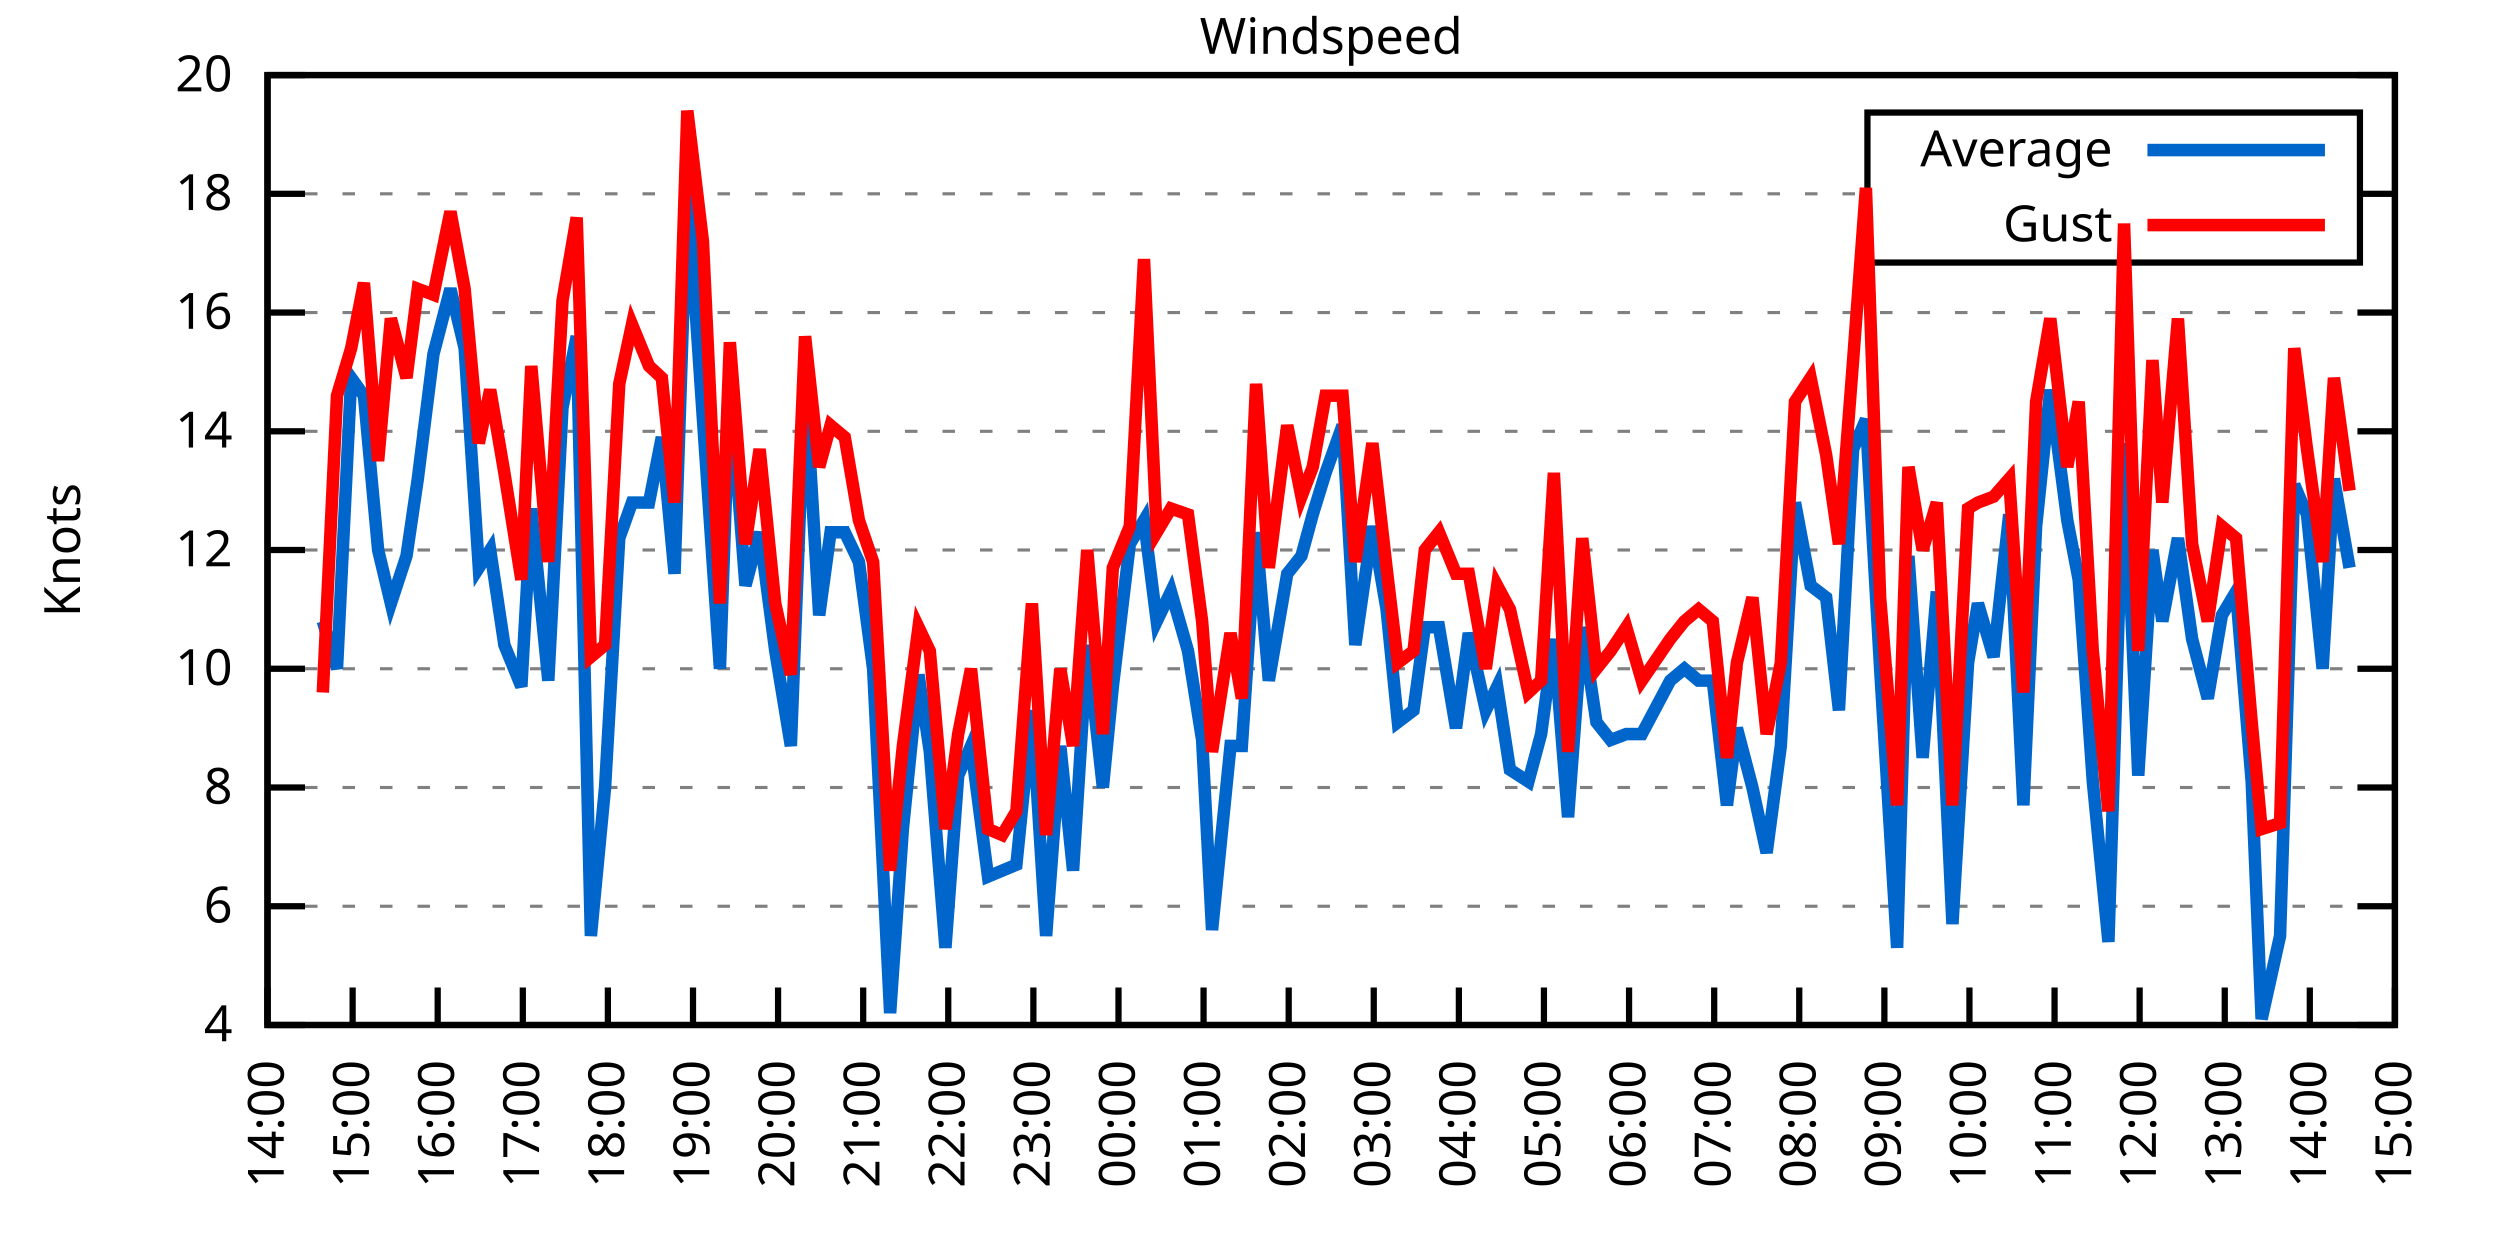
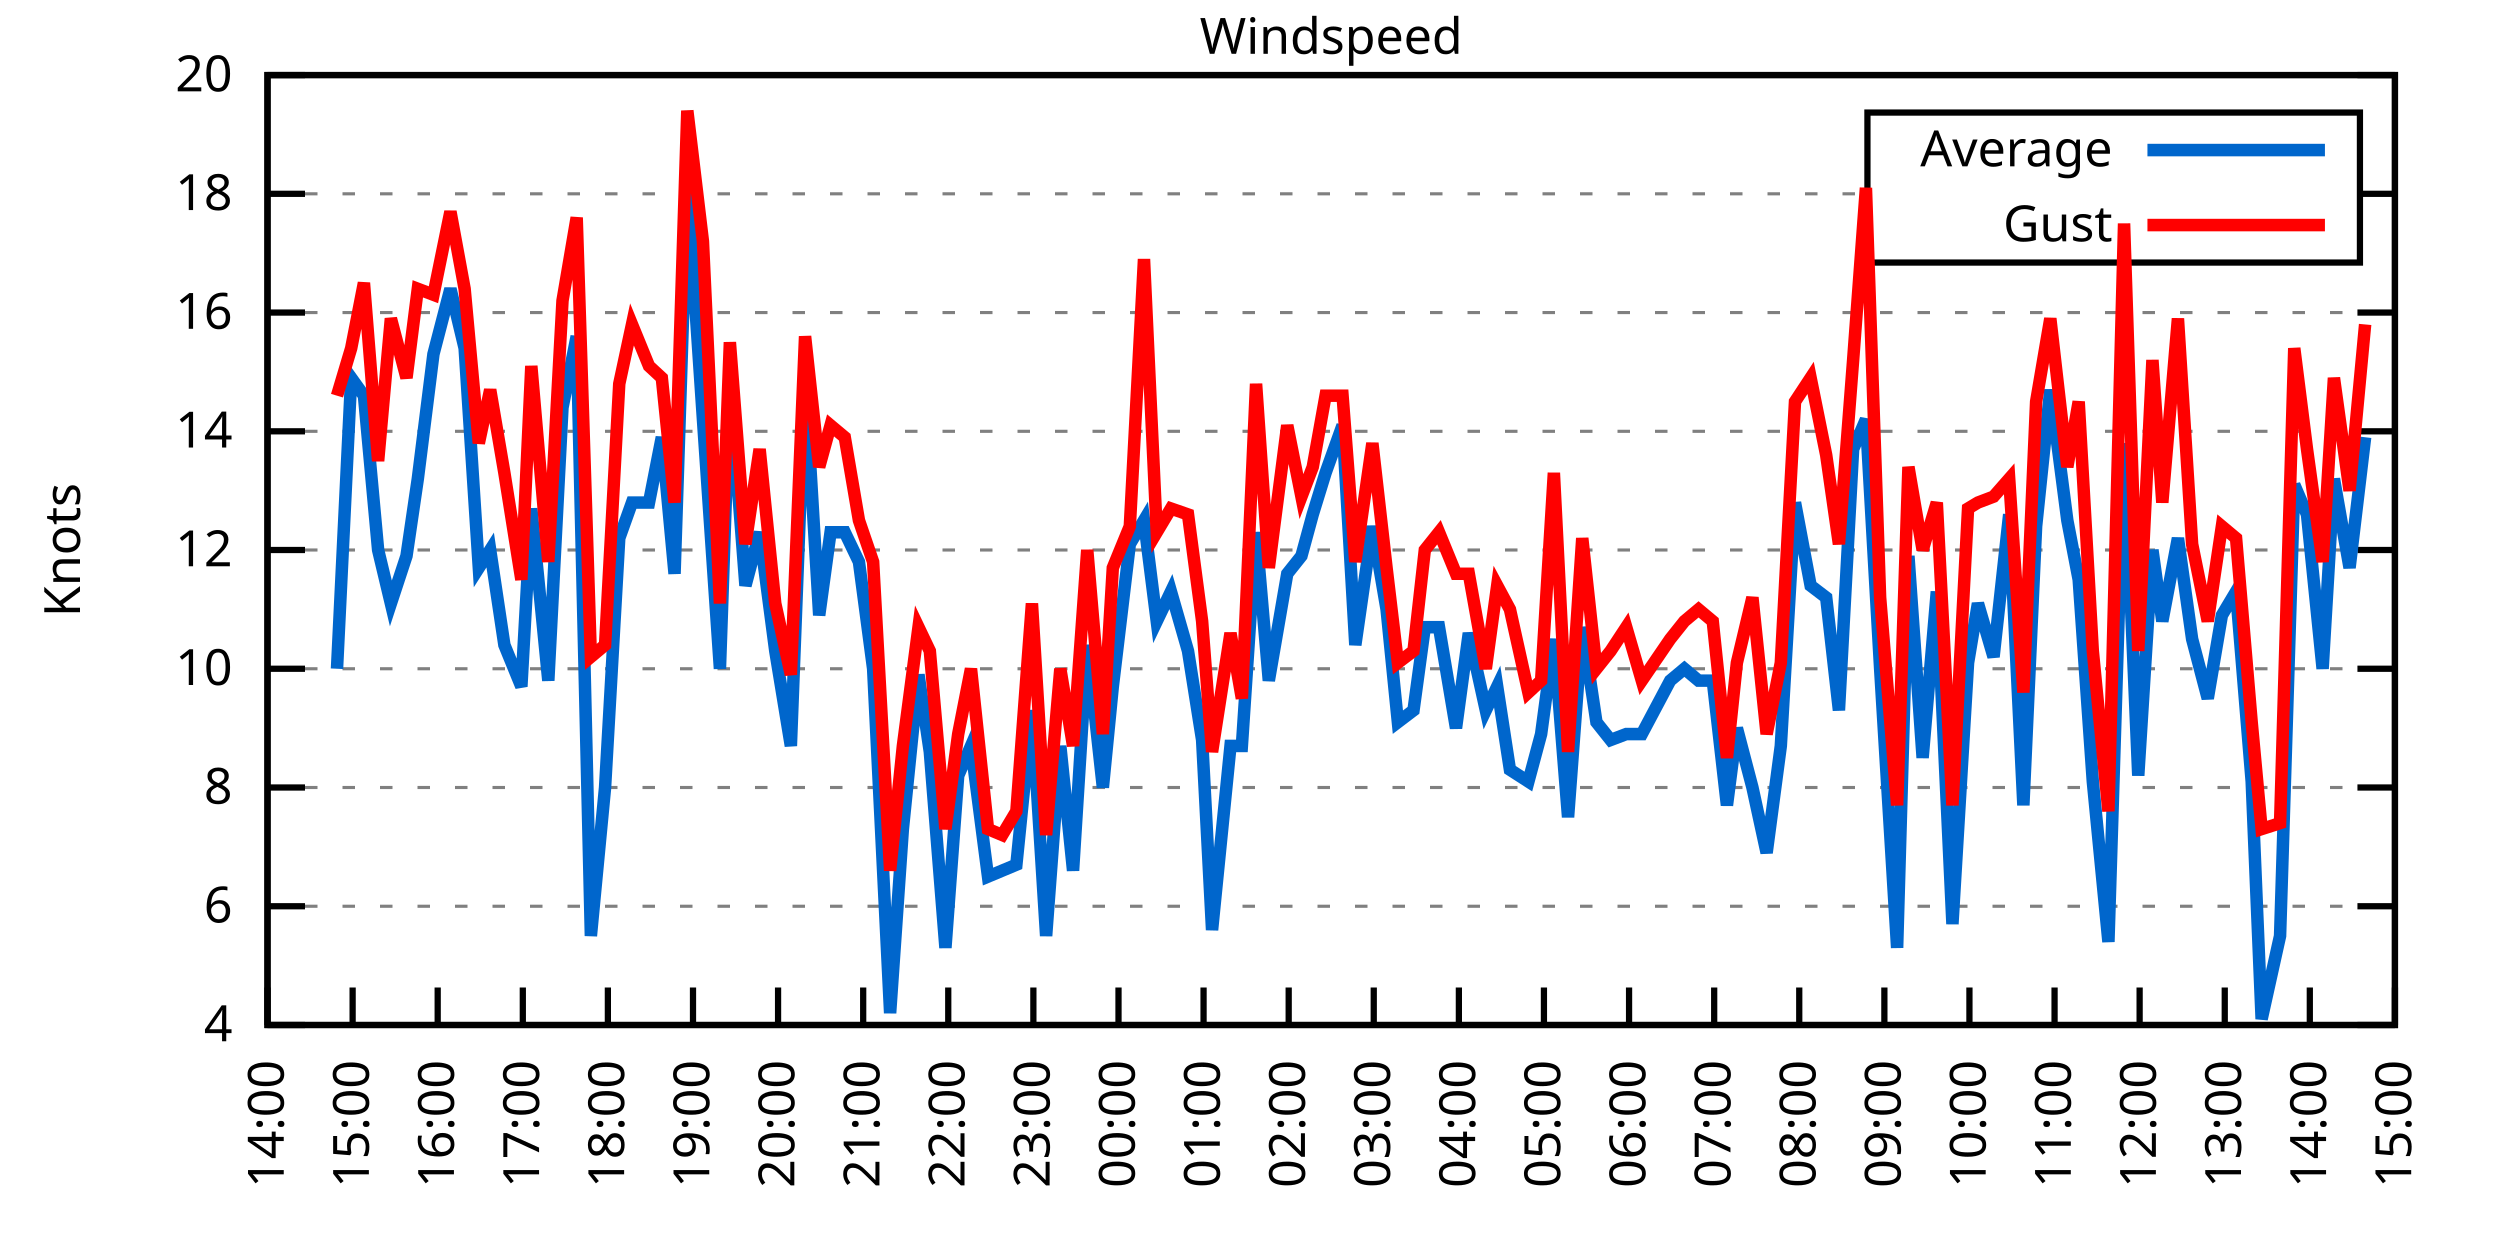
<svg xmlns="http://www.w3.org/2000/svg" xmlns:xlink="http://www.w3.org/1999/xlink" width="400" height="200" viewBox="0 0 400 200">
  <g id="gnuplot_canvas">
    <rect x="0" y="0" width="400" height="200" fill="none" />
    <defs>
      <circle id="gpDot" r="0.5" stroke-width="0.5" stroke="currentColor" />
      <path id="gpPt0" stroke-width="0.333" stroke="currentColor" d="M-1,0 h2 M0,-1 v2" />
      <path id="gpPt1" stroke-width="0.333" stroke="currentColor" d="M-1,-1 L1,1 M1,-1 L-1,1" />
      <path id="gpPt2" stroke-width="0.333" stroke="currentColor" d="M-1,0 L1,0 M0,-1 L0,1 M-1,-1 L1,1 M-1,1 L1,-1" />
      <rect id="gpPt3" stroke-width="0.333" stroke="currentColor" x="-1" y="-1" width="2" height="2" />
      <rect id="gpPt4" stroke-width="0.333" stroke="currentColor" fill="currentColor" x="-1" y="-1" width="2" height="2" />
      <circle id="gpPt5" stroke-width="0.333" stroke="currentColor" cx="0" cy="0" r="1" />
      <use xlink:href="#gpPt5" id="gpPt6" fill="currentColor" stroke="none" />
      <path id="gpPt7" stroke-width="0.333" stroke="currentColor" d="M0,-1.33 L-1.33,0.67 L1.33,0.67 z" />
      <use xlink:href="#gpPt7" id="gpPt8" fill="currentColor" stroke="none" />
      <use xlink:href="#gpPt7" id="gpPt9" stroke="currentColor" transform="rotate(180)" />
      <use xlink:href="#gpPt9" id="gpPt10" fill="currentColor" stroke="none" />
      <use xlink:href="#gpPt3" id="gpPt11" stroke="currentColor" transform="rotate(45)" />
      <use xlink:href="#gpPt11" id="gpPt12" fill="currentColor" stroke="none" />
      <path id="gpPt13" stroke-width="0.333" stroke="currentColor" d="M0,1.330 L1.265,0.411 L0.782,-1.067 L-0.782,-1.076 L-1.265,0.411 z" />
      <use xlink:href="#gpPt13" id="gpPt14" fill="currentColor" stroke="none" />
      <filter id="textbox" filterUnits="objectBoundingBox" x="0" y="0" height="1" width="1">
        <feFlood flood-color="white" flood-opacity="1" result="bgnd" />
        <feComposite in="SourceGraphic" in2="bgnd" operator="atop" />
      </filter>
      <filter id="greybox" filterUnits="objectBoundingBox" x="0" y="0" height="1" width="1">
        <feFlood flood-color="lightgrey" flood-opacity="1" result="grey" />
        <feComposite in="SourceGraphic" in2="grey" operator="atop" />
      </filter>
    </defs>
    <g fill="none" color="white" stroke="currentColor" stroke-width="1.00" stroke-linecap="butt" stroke-linejoin="miter">
</g>
    <g fill="none" color="black" stroke="currentColor" stroke-width="1.00" stroke-linecap="butt" stroke-linejoin="miter">
      <g stroke="none" shape-rendering="crispEdges">
        <polygon fill="rgb(255, 255, 255)" points="42.80,164.00 383.18,164.00 383.18,12.02 42.80,12.02 " />
      </g>
    </g>
    <g fill="none" color="black" stroke="currentColor" stroke-width="1.00" stroke-linecap="butt" stroke-linejoin="miter">
</g>
    <g fill="none" color="black" stroke="black" stroke-width="0.50" stroke-linecap="butt" stroke-linejoin="miter">
</g>
    <g fill="none" color="gray" stroke="currentColor" stroke-width="0.50" stroke-linecap="butt" stroke-linejoin="miter">
      <path stroke="gray" stroke-dasharray="2,4" class="gridline" d="M42.80,164.00 L383.19,164.00  " />
    </g>
    <g fill="none" color="gray" stroke="gray" stroke-width="1.00" stroke-linecap="butt" stroke-linejoin="miter">
</g>
    <g fill="none" color="black" stroke="currentColor" stroke-width="1.00" stroke-linecap="butt" stroke-linejoin="miter">
      <path stroke="black" d="M42.80,164.00 L48.80,164.00 M383.19,164.00 L377.19,164.00  " />
      <g transform="translate(37.20,166.60)" stroke="none" fill="black" font-family="Sans" font-size="8.00" text-anchor="end">
        <text>
          <tspan font-family="Sans"> 4</tspan>
        </text>
      </g>
    </g>
    <g fill="none" color="black" stroke="currentColor" stroke-width="1.00" stroke-linecap="butt" stroke-linejoin="miter">
</g>
    <g fill="none" color="black" stroke="black" stroke-width="0.50" stroke-linecap="butt" stroke-linejoin="miter">
</g>
    <g fill="none" color="gray" stroke="currentColor" stroke-width="0.50" stroke-linecap="butt" stroke-linejoin="miter">
      <path stroke="gray" stroke-dasharray="2,4" class="gridline" d="M42.80,145.00 L383.19,145.00  " />
    </g>
    <g fill="none" color="gray" stroke="gray" stroke-width="1.00" stroke-linecap="butt" stroke-linejoin="miter">
</g>
    <g fill="none" color="black" stroke="currentColor" stroke-width="1.00" stroke-linecap="butt" stroke-linejoin="miter">
      <path stroke="black" d="M42.80,145.00 L48.80,145.00 M383.19,145.00 L377.19,145.00  " />
      <g transform="translate(37.20,147.60)" stroke="none" fill="black" font-family="Sans" font-size="8.00" text-anchor="end">
        <text>
          <tspan font-family="Sans"> 6</tspan>
        </text>
      </g>
    </g>
    <g fill="none" color="black" stroke="currentColor" stroke-width="1.00" stroke-linecap="butt" stroke-linejoin="miter">
</g>
    <g fill="none" color="black" stroke="black" stroke-width="0.50" stroke-linecap="butt" stroke-linejoin="miter">
</g>
    <g fill="none" color="gray" stroke="currentColor" stroke-width="0.50" stroke-linecap="butt" stroke-linejoin="miter">
      <path stroke="gray" stroke-dasharray="2,4" class="gridline" d="M42.80,126.00 L383.19,126.00  " />
    </g>
    <g fill="none" color="gray" stroke="gray" stroke-width="1.00" stroke-linecap="butt" stroke-linejoin="miter">
</g>
    <g fill="none" color="black" stroke="currentColor" stroke-width="1.00" stroke-linecap="butt" stroke-linejoin="miter">
      <path stroke="black" d="M42.80,126.00 L48.80,126.00 M383.19,126.00 L377.19,126.00  " />
      <g transform="translate(37.20,128.60)" stroke="none" fill="black" font-family="Sans" font-size="8.00" text-anchor="end">
        <text>
          <tspan font-family="Sans"> 8</tspan>
        </text>
      </g>
    </g>
    <g fill="none" color="black" stroke="currentColor" stroke-width="1.00" stroke-linecap="butt" stroke-linejoin="miter">
</g>
    <g fill="none" color="black" stroke="black" stroke-width="0.50" stroke-linecap="butt" stroke-linejoin="miter">
</g>
    <g fill="none" color="gray" stroke="currentColor" stroke-width="0.50" stroke-linecap="butt" stroke-linejoin="miter">
      <path stroke="gray" stroke-dasharray="2,4" class="gridline" d="M42.80,107.00 L383.19,107.00  " />
    </g>
    <g fill="none" color="gray" stroke="gray" stroke-width="1.00" stroke-linecap="butt" stroke-linejoin="miter">
</g>
    <g fill="none" color="black" stroke="currentColor" stroke-width="1.00" stroke-linecap="butt" stroke-linejoin="miter">
      <path stroke="black" d="M42.80,107.00 L48.80,107.00 M383.19,107.00 L377.19,107.00  " />
      <g transform="translate(37.20,109.60)" stroke="none" fill="black" font-family="Sans" font-size="8.00" text-anchor="end">
        <text>
          <tspan font-family="Sans"> 10</tspan>
        </text>
      </g>
    </g>
    <g fill="none" color="black" stroke="currentColor" stroke-width="1.00" stroke-linecap="butt" stroke-linejoin="miter">
</g>
    <g fill="none" color="black" stroke="black" stroke-width="0.50" stroke-linecap="butt" stroke-linejoin="miter">
</g>
    <g fill="none" color="gray" stroke="currentColor" stroke-width="0.50" stroke-linecap="butt" stroke-linejoin="miter">
      <path stroke="gray" stroke-dasharray="2,4" class="gridline" d="M42.80,88.00 L383.19,88.00  " />
    </g>
    <g fill="none" color="gray" stroke="gray" stroke-width="1.00" stroke-linecap="butt" stroke-linejoin="miter">
</g>
    <g fill="none" color="black" stroke="currentColor" stroke-width="1.00" stroke-linecap="butt" stroke-linejoin="miter">
      <path stroke="black" d="M42.80,88.00 L48.80,88.00 M383.19,88.00 L377.19,88.00  " />
      <g transform="translate(37.20,90.60)" stroke="none" fill="black" font-family="Sans" font-size="8.00" text-anchor="end">
        <text>
          <tspan font-family="Sans"> 12</tspan>
        </text>
      </g>
    </g>
    <g fill="none" color="black" stroke="currentColor" stroke-width="1.00" stroke-linecap="butt" stroke-linejoin="miter">
</g>
    <g fill="none" color="black" stroke="black" stroke-width="0.50" stroke-linecap="butt" stroke-linejoin="miter">
</g>
    <g fill="none" color="gray" stroke="currentColor" stroke-width="0.50" stroke-linecap="butt" stroke-linejoin="miter">
      <path stroke="gray" stroke-dasharray="2,4" class="gridline" d="M42.80,69.01 L383.19,69.01  " />
    </g>
    <g fill="none" color="gray" stroke="gray" stroke-width="1.00" stroke-linecap="butt" stroke-linejoin="miter">
</g>
    <g fill="none" color="black" stroke="currentColor" stroke-width="1.00" stroke-linecap="butt" stroke-linejoin="miter">
      <path stroke="black" d="M42.80,69.01 L48.80,69.01 M383.19,69.01 L377.19,69.01  " />
      <g transform="translate(37.20,71.61)" stroke="none" fill="black" font-family="Sans" font-size="8.00" text-anchor="end">
        <text>
          <tspan font-family="Sans"> 14</tspan>
        </text>
      </g>
    </g>
    <g fill="none" color="black" stroke="currentColor" stroke-width="1.00" stroke-linecap="butt" stroke-linejoin="miter">
</g>
    <g fill="none" color="black" stroke="black" stroke-width="0.50" stroke-linecap="butt" stroke-linejoin="miter">
</g>
    <g fill="none" color="gray" stroke="currentColor" stroke-width="0.50" stroke-linecap="butt" stroke-linejoin="miter">
      <path stroke="gray" stroke-dasharray="2,4" class="gridline" d="M42.80,50.01 L383.19,50.01  " />
    </g>
    <g fill="none" color="gray" stroke="gray" stroke-width="1.00" stroke-linecap="butt" stroke-linejoin="miter">
</g>
    <g fill="none" color="black" stroke="currentColor" stroke-width="1.00" stroke-linecap="butt" stroke-linejoin="miter">
      <path stroke="black" d="M42.80,50.01 L48.80,50.01 M383.19,50.01 L377.19,50.01  " />
      <g transform="translate(37.20,52.61)" stroke="none" fill="black" font-family="Sans" font-size="8.00" text-anchor="end">
        <text>
          <tspan font-family="Sans"> 16</tspan>
        </text>
      </g>
    </g>
    <g fill="none" color="black" stroke="currentColor" stroke-width="1.00" stroke-linecap="butt" stroke-linejoin="miter">
</g>
    <g fill="none" color="black" stroke="black" stroke-width="0.50" stroke-linecap="butt" stroke-linejoin="miter">
</g>
    <g fill="none" color="gray" stroke="currentColor" stroke-width="0.50" stroke-linecap="butt" stroke-linejoin="miter">
      <path stroke="gray" stroke-dasharray="2,4" class="gridline" d="M42.80,31.01 L298.79,31.01 M377.59,31.01 L383.19,31.01  " />
    </g>
    <g fill="none" color="gray" stroke="gray" stroke-width="1.00" stroke-linecap="butt" stroke-linejoin="miter">
</g>
    <g fill="none" color="black" stroke="currentColor" stroke-width="1.00" stroke-linecap="butt" stroke-linejoin="miter">
      <path stroke="black" d="M42.80,31.01 L48.80,31.01 M383.19,31.01 L377.19,31.01  " />
      <g transform="translate(37.20,33.61)" stroke="none" fill="black" font-family="Sans" font-size="8.00" text-anchor="end">
        <text>
          <tspan font-family="Sans"> 18</tspan>
        </text>
      </g>
    </g>
    <g fill="none" color="black" stroke="currentColor" stroke-width="1.00" stroke-linecap="butt" stroke-linejoin="miter">
</g>
    <g fill="none" color="black" stroke="black" stroke-width="0.50" stroke-linecap="butt" stroke-linejoin="miter">
</g>
    <g fill="none" color="gray" stroke="currentColor" stroke-width="0.50" stroke-linecap="butt" stroke-linejoin="miter">
      <path stroke="gray" stroke-dasharray="2,4" class="gridline" d="M42.80,12.01 L383.19,12.01  " />
    </g>
    <g fill="none" color="gray" stroke="gray" stroke-width="1.00" stroke-linecap="butt" stroke-linejoin="miter">
</g>
    <g fill="none" color="black" stroke="currentColor" stroke-width="1.00" stroke-linecap="butt" stroke-linejoin="miter">
      <path stroke="black" d="M42.80,12.01 L48.80,12.01 M383.19,12.01 L377.19,12.01  " />
      <g transform="translate(37.20,14.61)" stroke="none" fill="black" font-family="Sans" font-size="8.00" text-anchor="end">
        <text>
          <tspan font-family="Sans"> 20</tspan>
        </text>
      </g>
    </g>
    <g fill="none" color="black" stroke="currentColor" stroke-width="1.00" stroke-linecap="butt" stroke-linejoin="miter">
      <path stroke="black" d="M42.80,164.00 L42.80,158.00  " />
      <g transform="translate(45.40,169.60) rotate(270.00)" stroke="none" fill="black" font-family="Sans" font-size="8.00" text-anchor="end">
        <text>
          <tspan font-family="Sans">14:00</tspan>
        </text>
      </g>
    </g>
    <g fill="none" color="black" stroke="currentColor" stroke-width="1.00" stroke-linecap="butt" stroke-linejoin="miter">
      <path stroke="black" d="M56.42,164.00 L56.42,158.00  " />
      <g transform="translate(59.02,169.60) rotate(270.00)" stroke="none" fill="black" font-family="Sans" font-size="8.00" text-anchor="end">
        <text>
          <tspan font-family="Sans">15:00</tspan>
        </text>
      </g>
    </g>
    <g fill="none" color="black" stroke="currentColor" stroke-width="1.00" stroke-linecap="butt" stroke-linejoin="miter">
      <path stroke="black" d="M70.03,164.00 L70.03,158.00  " />
      <g transform="translate(72.63,169.60) rotate(270.00)" stroke="none" fill="black" font-family="Sans" font-size="8.00" text-anchor="end">
        <text>
          <tspan font-family="Sans">16:00</tspan>
        </text>
      </g>
    </g>
    <g fill="none" color="black" stroke="currentColor" stroke-width="1.00" stroke-linecap="butt" stroke-linejoin="miter">
      <path stroke="black" d="M83.65,164.00 L83.65,158.00  " />
      <g transform="translate(86.25,169.60) rotate(270.00)" stroke="none" fill="black" font-family="Sans" font-size="8.00" text-anchor="end">
        <text>
          <tspan font-family="Sans">17:00</tspan>
        </text>
      </g>
    </g>
    <g fill="none" color="black" stroke="currentColor" stroke-width="1.00" stroke-linecap="butt" stroke-linejoin="miter">
      <path stroke="black" d="M97.26,164.00 L97.26,158.00  " />
      <g transform="translate(99.86,169.60) rotate(270.00)" stroke="none" fill="black" font-family="Sans" font-size="8.00" text-anchor="end">
        <text>
          <tspan font-family="Sans">18:00</tspan>
        </text>
      </g>
    </g>
    <g fill="none" color="black" stroke="currentColor" stroke-width="1.00" stroke-linecap="butt" stroke-linejoin="miter">
      <path stroke="black" d="M110.88,164.00 L110.88,158.00  " />
      <g transform="translate(113.48,169.60) rotate(270.00)" stroke="none" fill="black" font-family="Sans" font-size="8.00" text-anchor="end">
        <text>
          <tspan font-family="Sans">19:00</tspan>
        </text>
      </g>
    </g>
    <g fill="none" color="black" stroke="currentColor" stroke-width="1.00" stroke-linecap="butt" stroke-linejoin="miter">
      <path stroke="black" d="M124.49,164.00 L124.49,158.00  " />
      <g transform="translate(127.09,169.60) rotate(270.00)" stroke="none" fill="black" font-family="Sans" font-size="8.00" text-anchor="end">
        <text>
          <tspan font-family="Sans">20:00</tspan>
        </text>
      </g>
    </g>
    <g fill="none" color="black" stroke="currentColor" stroke-width="1.00" stroke-linecap="butt" stroke-linejoin="miter">
      <path stroke="black" d="M138.11,164.00 L138.11,158.00  " />
      <g transform="translate(140.71,169.60) rotate(270.00)" stroke="none" fill="black" font-family="Sans" font-size="8.00" text-anchor="end">
        <text>
          <tspan font-family="Sans">21:00</tspan>
        </text>
      </g>
    </g>
    <g fill="none" color="black" stroke="currentColor" stroke-width="1.00" stroke-linecap="butt" stroke-linejoin="miter">
      <path stroke="black" d="M151.72,164.00 L151.72,158.00  " />
      <g transform="translate(154.32,169.60) rotate(270.00)" stroke="none" fill="black" font-family="Sans" font-size="8.00" text-anchor="end">
        <text>
          <tspan font-family="Sans">22:00</tspan>
        </text>
      </g>
    </g>
    <g fill="none" color="black" stroke="currentColor" stroke-width="1.00" stroke-linecap="butt" stroke-linejoin="miter">
      <path stroke="black" d="M165.34,164.00 L165.34,158.00  " />
      <g transform="translate(167.94,169.60) rotate(270.00)" stroke="none" fill="black" font-family="Sans" font-size="8.00" text-anchor="end">
        <text>
          <tspan font-family="Sans">23:00</tspan>
        </text>
      </g>
    </g>
    <g fill="none" color="black" stroke="currentColor" stroke-width="1.00" stroke-linecap="butt" stroke-linejoin="miter">
      <path stroke="black" d="M178.96,164.00 L178.96,158.00  " />
      <g transform="translate(181.56,169.60) rotate(270.00)" stroke="none" fill="black" font-family="Sans" font-size="8.00" text-anchor="end">
        <text>
          <tspan font-family="Sans">00:00</tspan>
        </text>
      </g>
    </g>
    <g fill="none" color="black" stroke="currentColor" stroke-width="1.00" stroke-linecap="butt" stroke-linejoin="miter">
      <path stroke="black" d="M192.57,164.00 L192.57,158.00  " />
      <g transform="translate(195.17,169.60) rotate(270.00)" stroke="none" fill="black" font-family="Sans" font-size="8.00" text-anchor="end">
        <text>
          <tspan font-family="Sans">01:00</tspan>
        </text>
      </g>
    </g>
    <g fill="none" color="black" stroke="currentColor" stroke-width="1.00" stroke-linecap="butt" stroke-linejoin="miter">
      <path stroke="black" d="M206.19,164.00 L206.19,158.00  " />
      <g transform="translate(208.79,169.60) rotate(270.00)" stroke="none" fill="black" font-family="Sans" font-size="8.00" text-anchor="end">
        <text>
          <tspan font-family="Sans">02:00</tspan>
        </text>
      </g>
    </g>
    <g fill="none" color="black" stroke="currentColor" stroke-width="1.00" stroke-linecap="butt" stroke-linejoin="miter">
      <path stroke="black" d="M219.80,164.00 L219.80,158.00  " />
      <g transform="translate(222.40,169.60) rotate(270.00)" stroke="none" fill="black" font-family="Sans" font-size="8.00" text-anchor="end">
        <text>
          <tspan font-family="Sans">03:00</tspan>
        </text>
      </g>
    </g>
    <g fill="none" color="black" stroke="currentColor" stroke-width="1.00" stroke-linecap="butt" stroke-linejoin="miter">
      <path stroke="black" d="M233.42,164.00 L233.42,158.00  " />
      <g transform="translate(236.02,169.60) rotate(270.00)" stroke="none" fill="black" font-family="Sans" font-size="8.00" text-anchor="end">
        <text>
          <tspan font-family="Sans">04:00</tspan>
        </text>
      </g>
    </g>
    <g fill="none" color="black" stroke="currentColor" stroke-width="1.00" stroke-linecap="butt" stroke-linejoin="miter">
      <path stroke="black" d="M247.03,164.00 L247.03,158.00  " />
      <g transform="translate(249.63,169.60) rotate(270.00)" stroke="none" fill="black" font-family="Sans" font-size="8.00" text-anchor="end">
        <text>
          <tspan font-family="Sans">05:00</tspan>
        </text>
      </g>
    </g>
    <g fill="none" color="black" stroke="currentColor" stroke-width="1.00" stroke-linecap="butt" stroke-linejoin="miter">
      <path stroke="black" d="M260.65,164.00 L260.65,158.00  " />
      <g transform="translate(263.25,169.60) rotate(270.00)" stroke="none" fill="black" font-family="Sans" font-size="8.00" text-anchor="end">
        <text>
          <tspan font-family="Sans">06:00</tspan>
        </text>
      </g>
    </g>
    <g fill="none" color="black" stroke="currentColor" stroke-width="1.00" stroke-linecap="butt" stroke-linejoin="miter">
      <path stroke="black" d="M274.27,164.00 L274.27,158.00  " />
      <g transform="translate(276.87,169.60) rotate(270.00)" stroke="none" fill="black" font-family="Sans" font-size="8.00" text-anchor="end">
        <text>
          <tspan font-family="Sans">07:00</tspan>
        </text>
      </g>
    </g>
    <g fill="none" color="black" stroke="currentColor" stroke-width="1.00" stroke-linecap="butt" stroke-linejoin="miter">
      <path stroke="black" d="M287.88,164.00 L287.88,158.00  " />
      <g transform="translate(290.48,169.60) rotate(270.00)" stroke="none" fill="black" font-family="Sans" font-size="8.00" text-anchor="end">
        <text>
          <tspan font-family="Sans">08:00</tspan>
        </text>
      </g>
    </g>
    <g fill="none" color="black" stroke="currentColor" stroke-width="1.00" stroke-linecap="butt" stroke-linejoin="miter">
      <path stroke="black" d="M301.50,164.00 L301.50,158.00  " />
      <g transform="translate(304.10,169.60) rotate(270.00)" stroke="none" fill="black" font-family="Sans" font-size="8.00" text-anchor="end">
        <text>
          <tspan font-family="Sans">09:00</tspan>
        </text>
      </g>
    </g>
    <g fill="none" color="black" stroke="currentColor" stroke-width="1.00" stroke-linecap="butt" stroke-linejoin="miter">
      <path stroke="black" d="M315.11,164.00 L315.11,158.00  " />
      <g transform="translate(317.71,169.60) rotate(270.00)" stroke="none" fill="black" font-family="Sans" font-size="8.00" text-anchor="end">
        <text>
          <tspan font-family="Sans">10:00</tspan>
        </text>
      </g>
    </g>
    <g fill="none" color="black" stroke="currentColor" stroke-width="1.00" stroke-linecap="butt" stroke-linejoin="miter">
      <path stroke="black" d="M328.73,164.00 L328.73,158.00  " />
      <g transform="translate(331.33,169.60) rotate(270.00)" stroke="none" fill="black" font-family="Sans" font-size="8.00" text-anchor="end">
        <text>
          <tspan font-family="Sans">11:00</tspan>
        </text>
      </g>
    </g>
    <g fill="none" color="black" stroke="currentColor" stroke-width="1.00" stroke-linecap="butt" stroke-linejoin="miter">
      <path stroke="black" d="M342.34,164.00 L342.34,158.00  " />
      <g transform="translate(344.94,169.60) rotate(270.00)" stroke="none" fill="black" font-family="Sans" font-size="8.00" text-anchor="end">
        <text>
          <tspan font-family="Sans">12:00</tspan>
        </text>
      </g>
    </g>
    <g fill="none" color="black" stroke="currentColor" stroke-width="1.00" stroke-linecap="butt" stroke-linejoin="miter">
      <path stroke="black" d="M355.96,164.00 L355.96,158.00  " />
      <g transform="translate(358.56,169.60) rotate(270.00)" stroke="none" fill="black" font-family="Sans" font-size="8.00" text-anchor="end">
        <text>
          <tspan font-family="Sans">13:00</tspan>
        </text>
      </g>
    </g>
    <g fill="none" color="black" stroke="currentColor" stroke-width="1.00" stroke-linecap="butt" stroke-linejoin="miter">
      <path stroke="black" d="M369.57,164.00 L369.57,158.00  " />
      <g transform="translate(372.17,169.60) rotate(270.00)" stroke="none" fill="black" font-family="Sans" font-size="8.00" text-anchor="end">
        <text>
          <tspan font-family="Sans">14:00</tspan>
        </text>
      </g>
    </g>
    <g fill="none" color="black" stroke="currentColor" stroke-width="1.00" stroke-linecap="butt" stroke-linejoin="miter">
      <path stroke="black" d="M383.19,164.00 L383.19,158.00  " />
      <g transform="translate(385.79,169.60) rotate(270.00)" stroke="none" fill="black" font-family="Sans" font-size="8.00" text-anchor="end">
        <text>
          <tspan font-family="Sans">15:00</tspan>
        </text>
      </g>
    </g>
    <g fill="none" color="black" stroke="currentColor" stroke-width="1.00" stroke-linecap="butt" stroke-linejoin="miter">
</g>
    <g fill="none" color="black" stroke="currentColor" stroke-width="1.00" stroke-linecap="butt" stroke-linejoin="miter">
      <path stroke="black" d="M42.80,12.01 L42.80,164.00 L383.19,164.00 L383.19,12.01 L42.80,12.01 Z  " />
    </g>
    <g fill="none" color="black" stroke="currentColor" stroke-width="1.00" stroke-linecap="butt" stroke-linejoin="miter">
</g>
    <g fill="none" color="black" stroke="currentColor" stroke-width="1.00" stroke-linecap="butt" stroke-linejoin="miter">
      <path stroke="black" d="M298.79,42.01 L298.79,18.01 L377.59,18.01 L377.59,42.01 L298.79,42.01 Z  " />
    </g>
    <g id="Windspeed_plot_1">
      <g fill="none" color="white" stroke="black" stroke-width="2.00" stroke-linecap="butt" stroke-linejoin="miter">
</g>
      <g fill="none" color="black" stroke="currentColor" stroke-width="2.00" stroke-linecap="butt" stroke-linejoin="miter">
        <g transform="translate(337.99,26.61)" stroke="none" fill="black" font-family="Sans" font-size="8.00" text-anchor="end">
          <text>
            <tspan font-family="Sans">Average</tspan>
          </text>
        </g>
      </g>
      <g fill="none" color="black" stroke="currentColor" stroke-width="2.00" stroke-linecap="butt" stroke-linejoin="miter">
-         <path stroke="rgb(  0, 102, 204)" d="M343.59,24.01 L371.99,24.01 M51.65,99.40 L53.92,107.00 L56.19,60.46 L58.23,63.31 L60.50,88.00 L62.54,96.55   L65.04,88.95 L66.85,76.61 L69.35,56.66 L72.07,46.21 L74.34,55.71 L76.61,90.85 L78.43,88.00 L80.70,103.20   L83.42,109.85 L85.01,81.36 L87.73,108.90 L90.00,65.21 L92.27,53.81 L94.54,149.75 L96.81,126.00 L99.08,86.11   L101.12,80.41 L103.84,80.41 L105.89,69.96 L107.93,91.80 L109.97,30.06 L112.47,67.11 L115.19,107.00 L116.78,61.41   L119.27,93.70 L121.54,85.16 L124.04,104.15 L126.54,119.35 L128.81,60.46 L131.07,98.45 L132.89,85.16 L135.16,85.16   L137.43,89.90 L139.70,107.00 L142.42,162.10 L144.46,132.65 L146.96,107.95 L148.77,120.30 L151.27,151.65 L153.31,124.10   L155.36,119.35 L158.08,140.25 L160.35,139.30 L162.62,138.35 L165.11,113.65 L167.38,149.75 L169.65,119.35 L171.69,139.30   L173.96,103.20 L176.46,126.00 L178.05,109.85 L180.77,87.06 L183.04,83.26 L185.08,99.40 L187.35,94.65 L190.08,104.15   L192.34,118.40 L193.93,148.80 L196.88,119.35 L198.70,119.35 L200.97,85.16 L203.01,108.90 L205.96,91.80 L208.23,88.95   L210.04,82.31 L212.09,75.66 L214.81,68.06 L216.85,103.20 L219.58,84.21 L221.85,97.50 L223.66,115.55 L226.16,113.65   L227.97,100.35 L230.24,100.35 L232.96,116.50 L235.01,101.30 L237.73,113.65 L239.55,109.85 L241.59,123.15 L244.54,125.05   L246.58,117.45 L248.62,102.25 L250.89,130.75 L253.16,100.35 L255.43,115.55 L257.70,118.40 L260.20,117.45 L262.69,117.45   L267.23,108.90 L269.50,107.00 L271.77,108.90 L274.04,108.90 L276.31,128.85 L277.90,116.50 L280.39,126.00 L282.66,136.45   L284.93,119.35 L287.20,80.41 L289.70,93.70 L292.19,95.60 L294.23,113.65 L296.50,71.86 L298.55,67.11 L300.82,107.00   L303.54,151.65 L305.35,88.95 L307.62,121.25 L309.89,94.65 L312.39,147.85 L314.89,106.05 L316.47,96.55 L318.97,105.10   L321.47,82.31 L323.74,128.85 L325.78,84.21 L328.05,62.36 L330.77,83.26 L332.59,92.75 L334.85,125.05 L337.35,150.70   L339.85,70.91 L342.12,124.10 L344.39,88.00 L345.97,99.40 L348.47,86.11 L350.74,102.25 L353.24,111.75 L355.50,98.45   L357.77,94.65 L360.27,125.05 L361.86,163.05 L364.81,149.75 L367.08,77.56 L369.12,82.31 L371.62,107.00 L373.43,76.61   L375.93,90.85  " />
+         <path stroke="rgb(  0, 102, 204)" d="M343.59,24.01 L371.99,24.01 M53.92,107.00 L56.19,60.46 L58.23,63.31 L60.50,88.00 L62.54,96.55 L65.04,88.95   L66.85,76.61 L69.35,56.66 L72.07,46.21 L74.34,55.71 L76.61,90.85 L78.43,88.00 L80.70,103.20 L83.42,109.85   L85.01,81.36 L87.73,108.90 L90.00,65.21 L92.27,53.81 L94.54,149.75 L96.81,126.00 L99.08,86.11 L101.12,80.41   L103.84,80.41 L105.89,69.96 L107.93,91.80 L109.97,30.06 L112.47,67.11 L115.19,107.00 L116.78,61.41 L119.27,93.70   L121.54,85.16 L124.04,104.15 L126.54,119.35 L128.81,60.46 L131.07,98.45 L132.89,85.16 L135.16,85.16 L137.43,89.90   L139.70,107.00 L142.42,162.10 L144.46,132.65 L146.96,107.95 L148.77,120.30 L151.27,151.65 L153.31,124.10 L155.36,119.35   L158.08,140.25 L160.35,139.30 L162.62,138.35 L165.11,113.65 L167.38,149.75 L169.65,119.35 L171.69,139.30 L173.96,103.20   L176.46,126.00 L178.05,109.85 L180.77,87.06 L183.04,83.26 L185.08,99.40 L187.35,94.65 L190.08,104.15 L192.34,118.40   L193.93,148.80 L196.88,119.35 L198.70,119.35 L200.97,85.16 L203.01,108.90 L205.96,91.80 L208.23,88.95 L210.04,82.31   L212.09,75.66 L214.81,68.06 L216.85,103.20 L219.58,84.21 L221.85,97.50 L223.66,115.55 L226.16,113.65 L227.97,100.35   L230.24,100.35 L232.96,116.50 L235.01,101.30 L237.73,113.65 L239.55,109.85 L241.59,123.15 L244.54,125.05 L246.58,117.45   L248.62,102.25 L250.89,130.75 L253.16,100.35 L255.43,115.55 L257.70,118.40 L260.20,117.45 L262.69,117.45 L267.23,108.90   L269.50,107.00 L271.77,108.90 L274.04,108.90 L276.31,128.85 L277.90,116.50 L280.39,126.00 L282.66,136.45 L284.93,119.35   L287.20,80.41 L289.70,93.70 L292.19,95.60 L294.23,113.65 L296.50,71.86 L298.55,67.11 L300.82,107.00 L303.54,151.65   L305.35,88.95 L307.62,121.25 L309.89,94.65 L312.39,147.85 L314.89,106.05 L316.47,96.55 L318.97,105.10 L321.47,82.31   L323.74,128.85 L325.78,84.21 L328.05,62.36 L330.77,83.26 L332.59,92.75 L334.85,125.05 L337.35,150.70 L339.85,70.91   L342.12,124.10 L344.39,88.00 L345.97,99.40 L348.47,86.11 L350.74,102.25 L353.24,111.75 L355.50,98.45 L357.77,94.65   L360.27,125.05 L361.86,163.05 L364.81,149.75 L367.08,77.56 L369.12,82.31 L371.62,107.00 L373.43,76.61 L375.93,90.85   L378.42,69.96  " />
      </g>
    </g>
    <g id="Windspeed_plot_2">
      <g fill="none" color="black" stroke="currentColor" stroke-width="2.00" stroke-linecap="butt" stroke-linejoin="miter">
        <g transform="translate(337.99,38.61)" stroke="none" fill="black" font-family="Sans" font-size="8.00" text-anchor="end">
          <text>
            <tspan font-family="Sans">Gust</tspan>
          </text>
        </g>
      </g>
      <g fill="none" color="black" stroke="currentColor" stroke-width="2.00" stroke-linecap="butt" stroke-linejoin="miter">
-         <path stroke="rgb(255,   0,   0)" d="M343.59,36.01 L371.99,36.01 M51.65,110.80 L53.92,63.31 L56.19,55.71 L58.23,45.26 L60.50,73.76 L62.54,50.96   L65.04,60.46 L66.85,46.21 L69.35,47.16 L72.07,33.86 L74.34,46.21 L76.61,70.91 L78.43,62.36 L80.70,75.66   L83.42,92.75 L85.01,58.56 L87.73,89.90 L90.00,48.11 L92.27,34.81 L94.54,105.10 L96.81,103.20 L99.08,61.41   L101.12,51.91 L103.84,58.56 L105.89,60.46 L107.93,80.41 L109.97,17.71 L112.47,38.61 L115.19,96.55 L116.78,54.76   L119.27,87.06 L121.54,71.86 L124.04,96.55 L126.54,107.95 L128.81,53.81 L131.07,74.71 L132.89,68.06 L135.16,69.96   L137.43,83.26 L139.70,89.90 L142.42,139.30 L144.46,119.35 L146.96,100.35 L148.77,104.15 L151.27,132.65 L153.31,117.45   L155.36,107.00 L158.08,132.65 L160.35,133.60 L162.62,129.80 L165.11,96.55 L167.38,133.60 L169.65,107.00 L171.69,119.35   L173.96,88.00 L176.46,117.45 L178.05,90.85 L180.77,84.21 L183.04,41.46 L185.08,85.16 L187.35,81.36 L190.08,82.31   L192.34,99.40 L193.93,120.30 L196.88,101.30 L198.70,111.75 L200.97,61.41 L203.01,90.85 L205.96,68.06 L208.23,79.46   L210.04,74.71 L212.09,63.31 L214.81,63.31 L216.85,89.90 L219.58,70.91 L221.85,90.85 L223.66,106.05 L226.16,104.15   L227.97,88.00 L230.24,85.16 L232.96,91.80 L235.01,91.80 L237.73,107.00 L239.55,93.70 L241.59,97.50 L244.54,110.80   L246.58,108.90 L248.62,75.66 L250.89,120.30 L253.16,86.11 L255.43,107.00 L257.70,104.15 L260.20,100.35 L262.69,108.90   L267.23,102.25 L269.50,99.40 L271.77,97.50 L274.04,99.40 L276.31,121.25 L277.90,106.05 L280.39,95.60 L282.66,117.45   L284.93,106.05 L287.20,64.26 L289.70,60.46 L292.19,72.81 L294.23,87.06 L296.50,57.61 L298.55,30.06 L300.82,95.60   L303.54,128.85 L305.35,74.71 L307.62,88.00 L309.89,80.41 L312.39,128.85 L314.89,81.36 L316.47,80.41 L318.97,79.46   L321.47,76.61 L323.74,110.80 L325.78,64.26 L328.05,50.96 L330.77,74.71 L332.59,64.26 L334.85,104.15 L337.35,129.80   L339.85,35.76 L342.12,104.15 L344.39,57.61 L345.97,80.41 L348.47,50.96 L350.74,87.06 L353.24,99.40 L355.50,84.21   L357.77,86.11 L360.27,115.55 L361.86,132.65 L364.81,131.70 L367.08,55.71 L369.12,71.86 L371.62,89.90 L373.43,60.46   L375.93,78.51  " />
+         <path stroke="rgb(255,   0,   0)" d="M343.59,36.01 L371.99,36.01 M53.92,63.31 L56.19,55.71 L58.23,45.26 L60.50,73.76 L62.54,50.96 L65.04,60.46   L66.85,46.21 L69.35,47.16 L72.07,33.86 L74.34,46.21 L76.61,70.91 L78.43,62.36 L80.70,75.66 L83.42,92.75   L85.01,58.56 L87.73,89.90 L90.00,48.11 L92.27,34.81 L94.54,105.10 L96.81,103.20 L99.08,61.41 L101.12,51.91   L103.84,58.56 L105.89,60.46 L107.93,80.41 L109.97,17.71 L112.47,38.61 L115.19,96.55 L116.78,54.76 L119.27,87.06   L121.54,71.86 L124.04,96.55 L126.54,107.95 L128.81,53.81 L131.07,74.71 L132.89,68.06 L135.16,69.96 L137.43,83.26   L139.70,89.90 L142.42,139.30 L144.46,119.35 L146.96,100.35 L148.77,104.15 L151.27,132.65 L153.31,117.45 L155.36,107.00   L158.08,132.65 L160.35,133.60 L162.62,129.80 L165.11,96.55 L167.38,133.60 L169.65,107.00 L171.69,119.35 L173.96,88.00   L176.46,117.45 L178.05,90.85 L180.77,84.21 L183.04,41.46 L185.08,85.16 L187.35,81.36 L190.08,82.31 L192.34,99.40   L193.93,120.30 L196.88,101.30 L198.70,111.75 L200.97,61.41 L203.01,90.85 L205.96,68.06 L208.23,79.46 L210.04,74.71   L212.09,63.31 L214.81,63.31 L216.85,89.90 L219.58,70.91 L221.85,90.85 L223.66,106.05 L226.16,104.15 L227.97,88.00   L230.24,85.16 L232.96,91.80 L235.01,91.80 L237.73,107.00 L239.55,93.70 L241.59,97.50 L244.54,110.80 L246.58,108.90   L248.62,75.66 L250.89,120.30 L253.16,86.11 L255.43,107.00 L257.70,104.15 L260.20,100.35 L262.69,108.90 L267.23,102.25   L269.50,99.40 L271.77,97.50 L274.04,99.40 L276.31,121.25 L277.90,106.05 L280.39,95.60 L282.66,117.45 L284.93,106.05   L287.20,64.26 L289.70,60.46 L292.19,72.81 L294.23,87.06 L296.50,57.61 L298.55,30.06 L300.82,95.60 L303.54,128.85   L305.35,74.71 L307.62,88.00 L309.89,80.41 L312.39,128.85 L314.89,81.36 L316.47,80.41 L318.97,79.46 L321.47,76.61   L323.74,110.80 L325.78,64.26 L328.05,50.96 L330.77,74.71 L332.59,64.26 L334.85,104.15 L337.35,129.80 L339.85,35.76   L342.12,104.15 L344.39,57.61 L345.97,80.41 L348.47,50.96 L350.74,87.06 L353.24,99.40 L355.50,84.21 L357.77,86.11   L360.27,115.55 L361.86,132.65 L364.81,131.70 L367.08,55.71 L369.12,71.86 L371.62,89.90 L373.43,60.46 L375.93,78.51   L378.42,51.91  " />
      </g>
    </g>
    <g fill="none" color="black" stroke="currentColor" stroke-width="2.00" stroke-linecap="butt" stroke-linejoin="miter">
</g>
    <g fill="none" color="black" stroke="black" stroke-width="1.00" stroke-linecap="butt" stroke-linejoin="miter">
</g>
    <g fill="none" color="black" stroke="currentColor" stroke-width="1.00" stroke-linecap="butt" stroke-linejoin="miter">
      <path stroke="black" d="M42.80,12.01 L42.80,164.00 L383.19,164.00 L383.19,12.01 L42.80,12.01 Z  " />
      <g transform="translate(12.80,88.01) rotate(270.00)" stroke="none" fill="black" font-family="Sans" font-size="8.00" text-anchor="middle">
        <text>
          <tspan font-family="Sans">Knots</tspan>
        </text>
      </g>
    </g>
    <g fill="none" color="black" stroke="currentColor" stroke-width="1.00" stroke-linecap="butt" stroke-linejoin="miter">
</g>
    <g fill="none" color="black" stroke="currentColor" stroke-width="1.00" stroke-linecap="butt" stroke-linejoin="miter">
      <g transform="translate(212.99,8.61)" stroke="none" fill="black" font-family="Sans" font-size="8.00" text-anchor="middle">
        <text>
          <tspan font-family="Sans">Windspeed</tspan>
        </text>
      </g>
    </g>
    <g fill="none" color="black" stroke="currentColor" stroke-width="1.00" stroke-linecap="butt" stroke-linejoin="miter">
</g>
  </g>
</svg>
